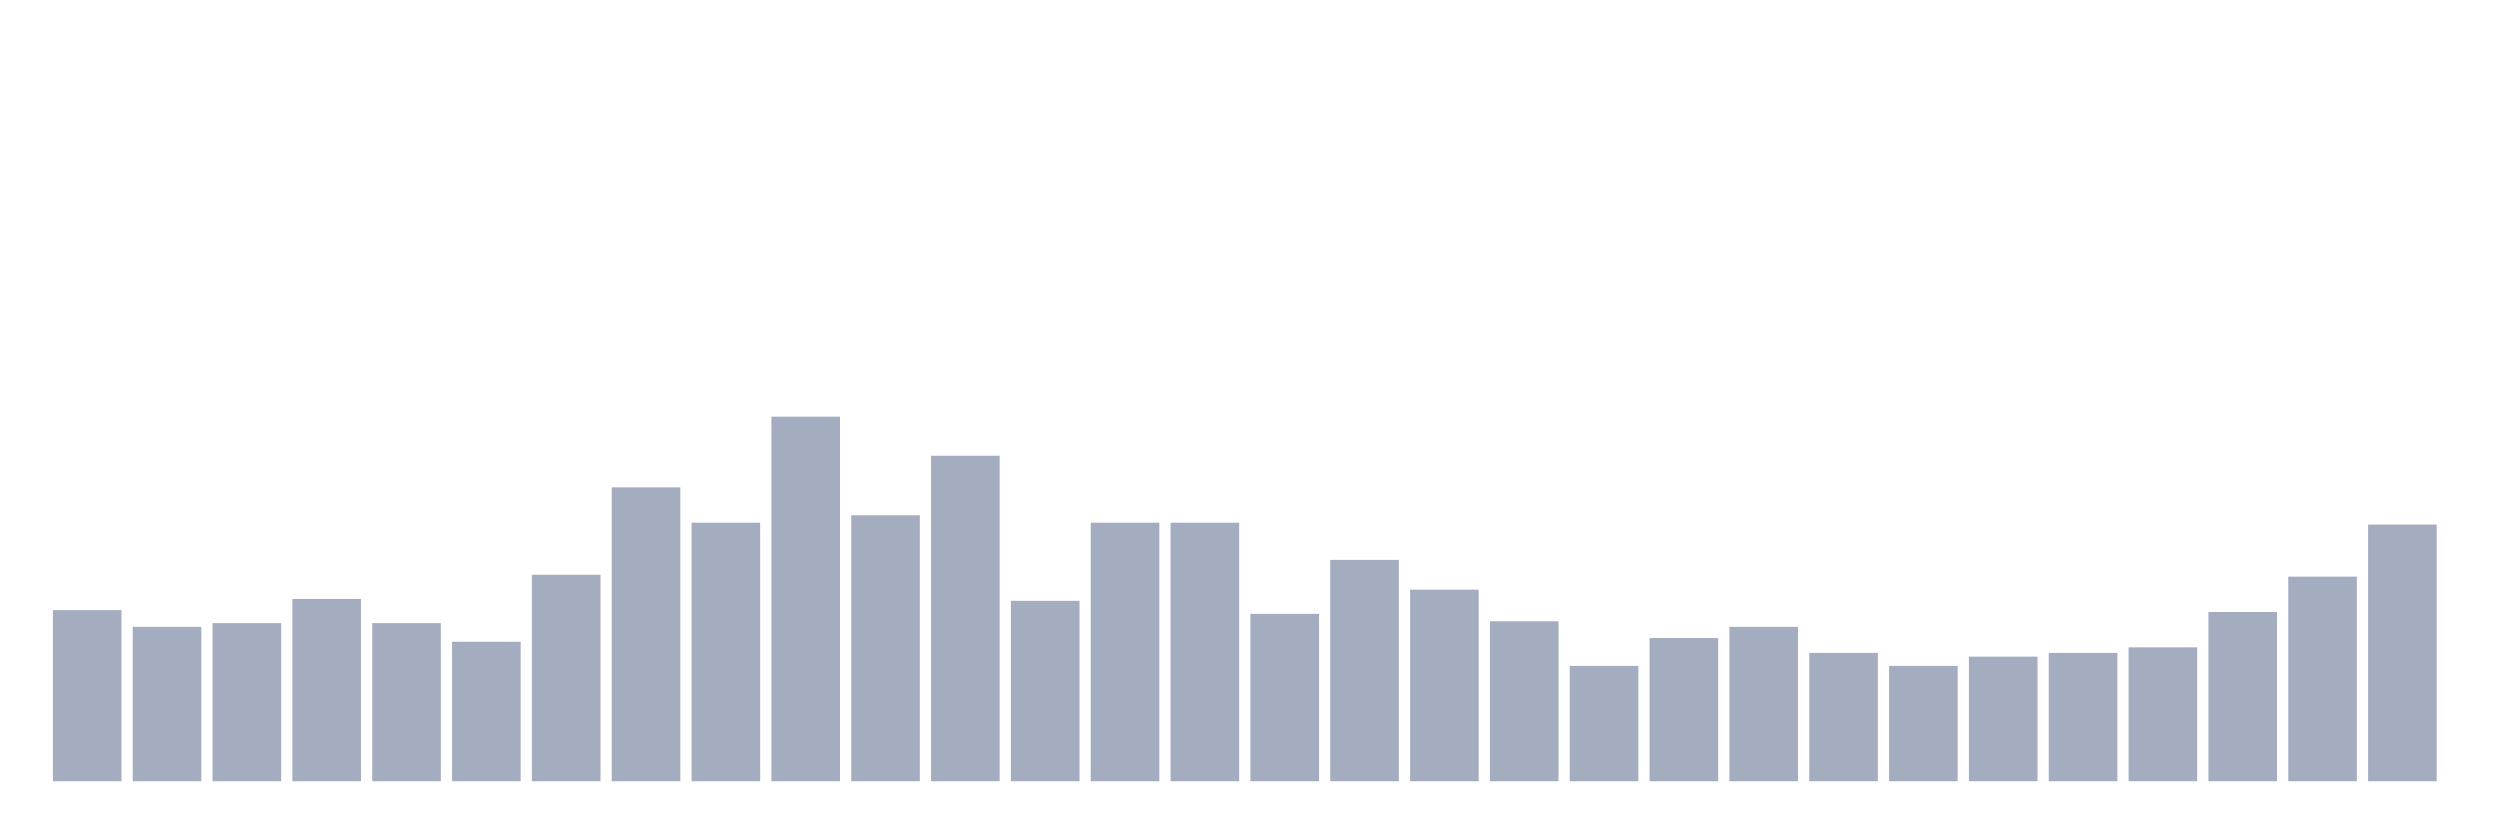
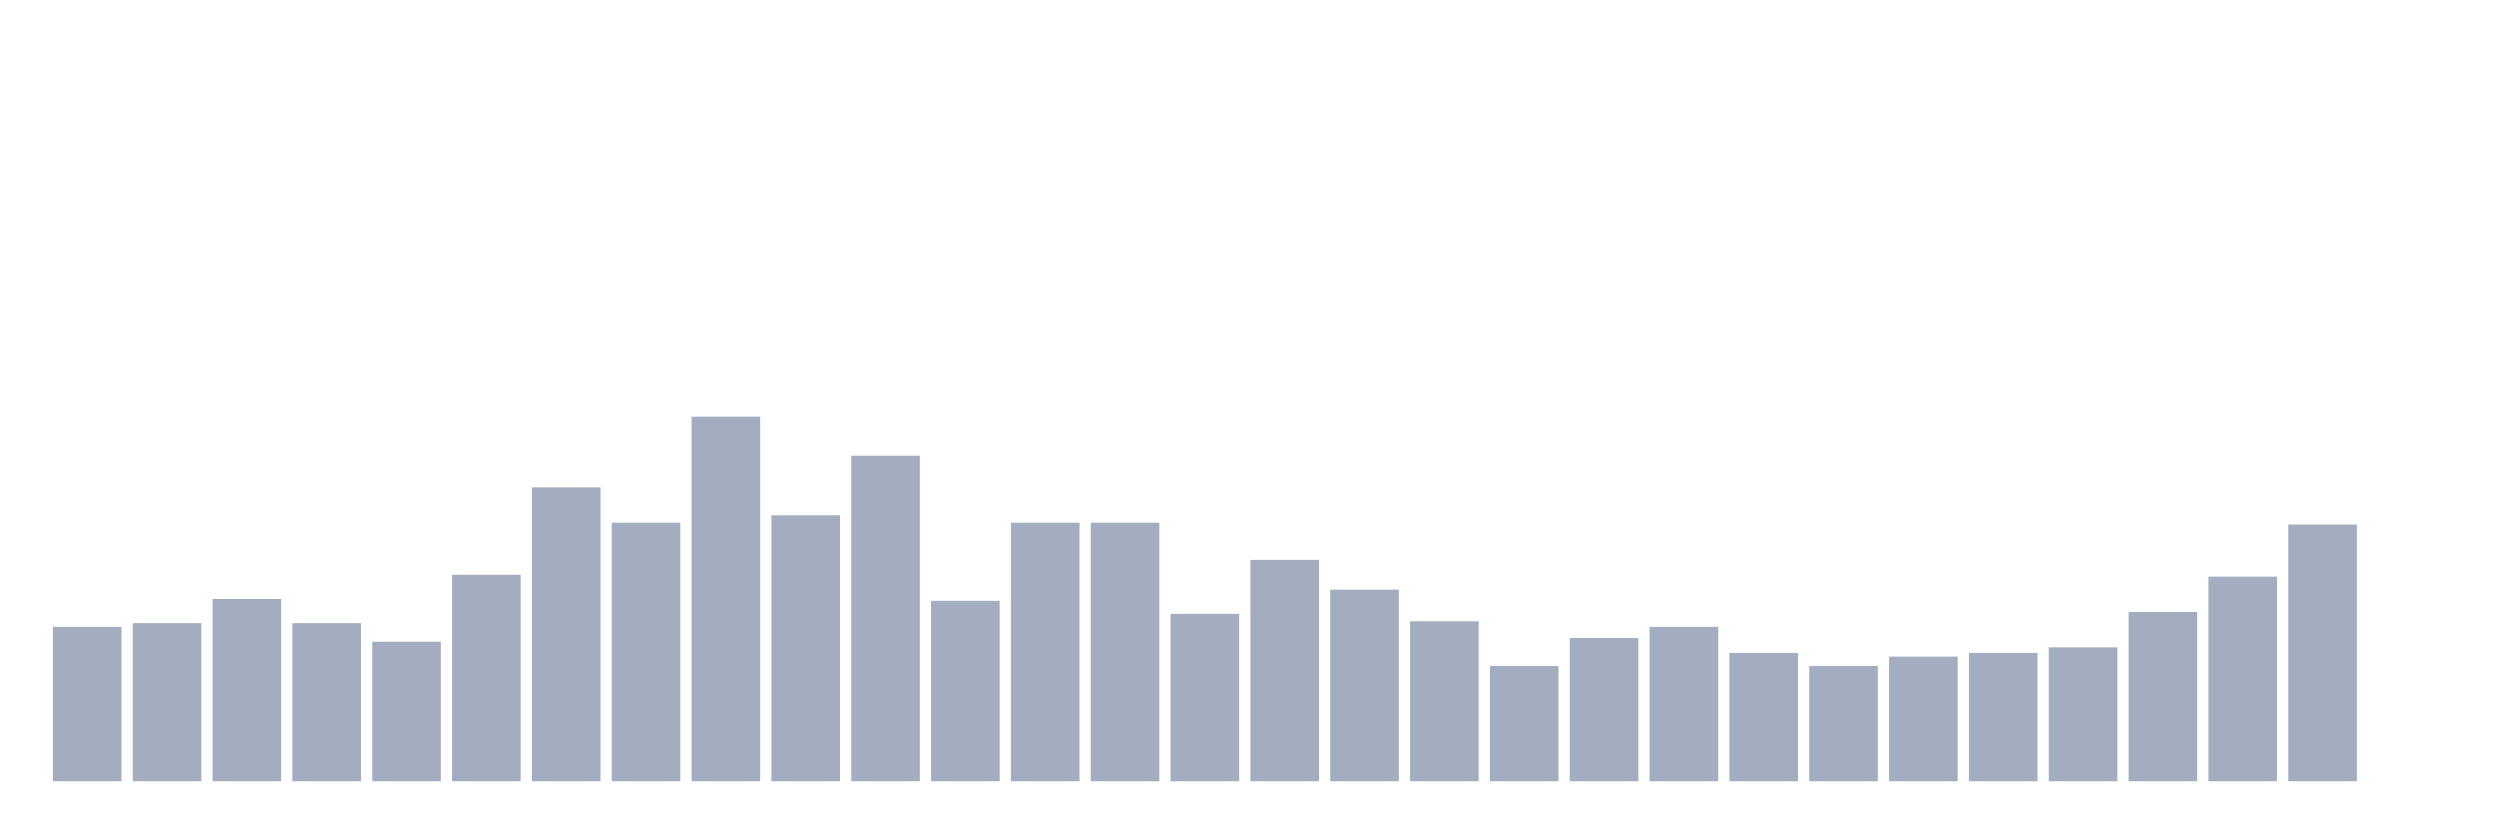
<svg xmlns="http://www.w3.org/2000/svg" viewBox="0 0 480 160">
  <g transform="translate(10,10)">
-     <rect class="bar" x="0.153" width="13.175" y="107.143" height="32.857" fill="rgb(164,173,192)" />
-     <rect class="bar" x="15.482" width="13.175" y="110.357" height="29.643" fill="rgb(164,173,192)" />
-     <rect class="bar" x="30.81" width="13.175" y="109.643" height="30.357" fill="rgb(164,173,192)" />
-     <rect class="bar" x="46.138" width="13.175" y="105" height="35" fill="rgb(164,173,192)" />
-     <rect class="bar" x="61.466" width="13.175" y="109.643" height="30.357" fill="rgb(164,173,192)" />
-     <rect class="bar" x="76.794" width="13.175" y="113.214" height="26.786" fill="rgb(164,173,192)" />
-     <rect class="bar" x="92.123" width="13.175" y="100.357" height="39.643" fill="rgb(164,173,192)" />
-     <rect class="bar" x="107.451" width="13.175" y="83.571" height="56.429" fill="rgb(164,173,192)" />
-     <rect class="bar" x="122.779" width="13.175" y="90.357" height="49.643" fill="rgb(164,173,192)" />
-     <rect class="bar" x="138.107" width="13.175" y="70" height="70" fill="rgb(164,173,192)" />
-     <rect class="bar" x="153.436" width="13.175" y="88.929" height="51.071" fill="rgb(164,173,192)" />
-     <rect class="bar" x="168.764" width="13.175" y="77.5" height="62.5" fill="rgb(164,173,192)" />
-     <rect class="bar" x="184.092" width="13.175" y="105.357" height="34.643" fill="rgb(164,173,192)" />
+     <rect class="bar" x="0.153" width="13.175" y="110.357" height="29.643" fill="rgb(164,173,192)" />
+     <rect class="bar" x="15.482" width="13.175" y="109.643" height="30.357" fill="rgb(164,173,192)" />
+     <rect class="bar" x="30.81" width="13.175" y="105" height="35" fill="rgb(164,173,192)" />
+     <rect class="bar" x="46.138" width="13.175" y="109.643" height="30.357" fill="rgb(164,173,192)" />
+     <rect class="bar" x="61.466" width="13.175" y="113.214" height="26.786" fill="rgb(164,173,192)" />
+     <rect class="bar" x="76.794" width="13.175" y="100.357" height="39.643" fill="rgb(164,173,192)" />
+     <rect class="bar" x="92.123" width="13.175" y="83.571" height="56.429" fill="rgb(164,173,192)" />
+     <rect class="bar" x="107.451" width="13.175" y="90.357" height="49.643" fill="rgb(164,173,192)" />
+     <rect class="bar" x="122.779" width="13.175" y="70" height="70" fill="rgb(164,173,192)" />
+     <rect class="bar" x="138.107" width="13.175" y="88.929" height="51.071" fill="rgb(164,173,192)" />
+     <rect class="bar" x="153.436" width="13.175" y="77.5" height="62.5" fill="rgb(164,173,192)" />
+     <rect class="bar" x="168.764" width="13.175" y="105.357" height="34.643" fill="rgb(164,173,192)" />
+     <rect class="bar" x="184.092" width="13.175" y="90.357" height="49.643" fill="rgb(164,173,192)" />
    <rect class="bar" x="199.42" width="13.175" y="90.357" height="49.643" fill="rgb(164,173,192)" />
-     <rect class="bar" x="214.748" width="13.175" y="90.357" height="49.643" fill="rgb(164,173,192)" />
-     <rect class="bar" x="230.077" width="13.175" y="107.857" height="32.143" fill="rgb(164,173,192)" />
-     <rect class="bar" x="245.405" width="13.175" y="97.5" height="42.5" fill="rgb(164,173,192)" />
-     <rect class="bar" x="260.733" width="13.175" y="103.214" height="36.786" fill="rgb(164,173,192)" />
-     <rect class="bar" x="276.061" width="13.175" y="109.286" height="30.714" fill="rgb(164,173,192)" />
-     <rect class="bar" x="291.39" width="13.175" y="117.857" height="22.143" fill="rgb(164,173,192)" />
-     <rect class="bar" x="306.718" width="13.175" y="112.5" height="27.5" fill="rgb(164,173,192)" />
-     <rect class="bar" x="322.046" width="13.175" y="110.357" height="29.643" fill="rgb(164,173,192)" />
-     <rect class="bar" x="337.374" width="13.175" y="115.357" height="24.643" fill="rgb(164,173,192)" />
-     <rect class="bar" x="352.702" width="13.175" y="117.857" height="22.143" fill="rgb(164,173,192)" />
-     <rect class="bar" x="368.031" width="13.175" y="116.071" height="23.929" fill="rgb(164,173,192)" />
-     <rect class="bar" x="383.359" width="13.175" y="115.357" height="24.643" fill="rgb(164,173,192)" />
-     <rect class="bar" x="398.687" width="13.175" y="114.286" height="25.714" fill="rgb(164,173,192)" />
-     <rect class="bar" x="414.015" width="13.175" y="107.5" height="32.5" fill="rgb(164,173,192)" />
-     <rect class="bar" x="429.344" width="13.175" y="100.714" height="39.286" fill="rgb(164,173,192)" />
-     <rect class="bar" x="444.672" width="13.175" y="90.714" height="49.286" fill="rgb(164,173,192)" />
+     <rect class="bar" x="214.748" width="13.175" y="107.857" height="32.143" fill="rgb(164,173,192)" />
+     <rect class="bar" x="230.077" width="13.175" y="97.5" height="42.5" fill="rgb(164,173,192)" />
+     <rect class="bar" x="245.405" width="13.175" y="103.214" height="36.786" fill="rgb(164,173,192)" />
+     <rect class="bar" x="260.733" width="13.175" y="109.286" height="30.714" fill="rgb(164,173,192)" />
+     <rect class="bar" x="276.061" width="13.175" y="117.857" height="22.143" fill="rgb(164,173,192)" />
+     <rect class="bar" x="291.39" width="13.175" y="112.5" height="27.5" fill="rgb(164,173,192)" />
+     <rect class="bar" x="306.718" width="13.175" y="110.357" height="29.643" fill="rgb(164,173,192)" />
+     <rect class="bar" x="322.046" width="13.175" y="115.357" height="24.643" fill="rgb(164,173,192)" />
+     <rect class="bar" x="337.374" width="13.175" y="117.857" height="22.143" fill="rgb(164,173,192)" />
+     <rect class="bar" x="352.702" width="13.175" y="116.071" height="23.929" fill="rgb(164,173,192)" />
+     <rect class="bar" x="368.031" width="13.175" y="115.357" height="24.643" fill="rgb(164,173,192)" />
+     <rect class="bar" x="383.359" width="13.175" y="114.286" height="25.714" fill="rgb(164,173,192)" />
+     <rect class="bar" x="398.687" width="13.175" y="107.5" height="32.5" fill="rgb(164,173,192)" />
+     <rect class="bar" x="414.015" width="13.175" y="100.714" height="39.286" fill="rgb(164,173,192)" />
+     <rect class="bar" x="429.344" width="13.175" y="90.714" height="49.286" fill="rgb(164,173,192)" />
+     <rect class="bar" x="444.672" width="13.175" y="140" height="0" fill="rgb(164,173,192)" />
  </g>
</svg>
